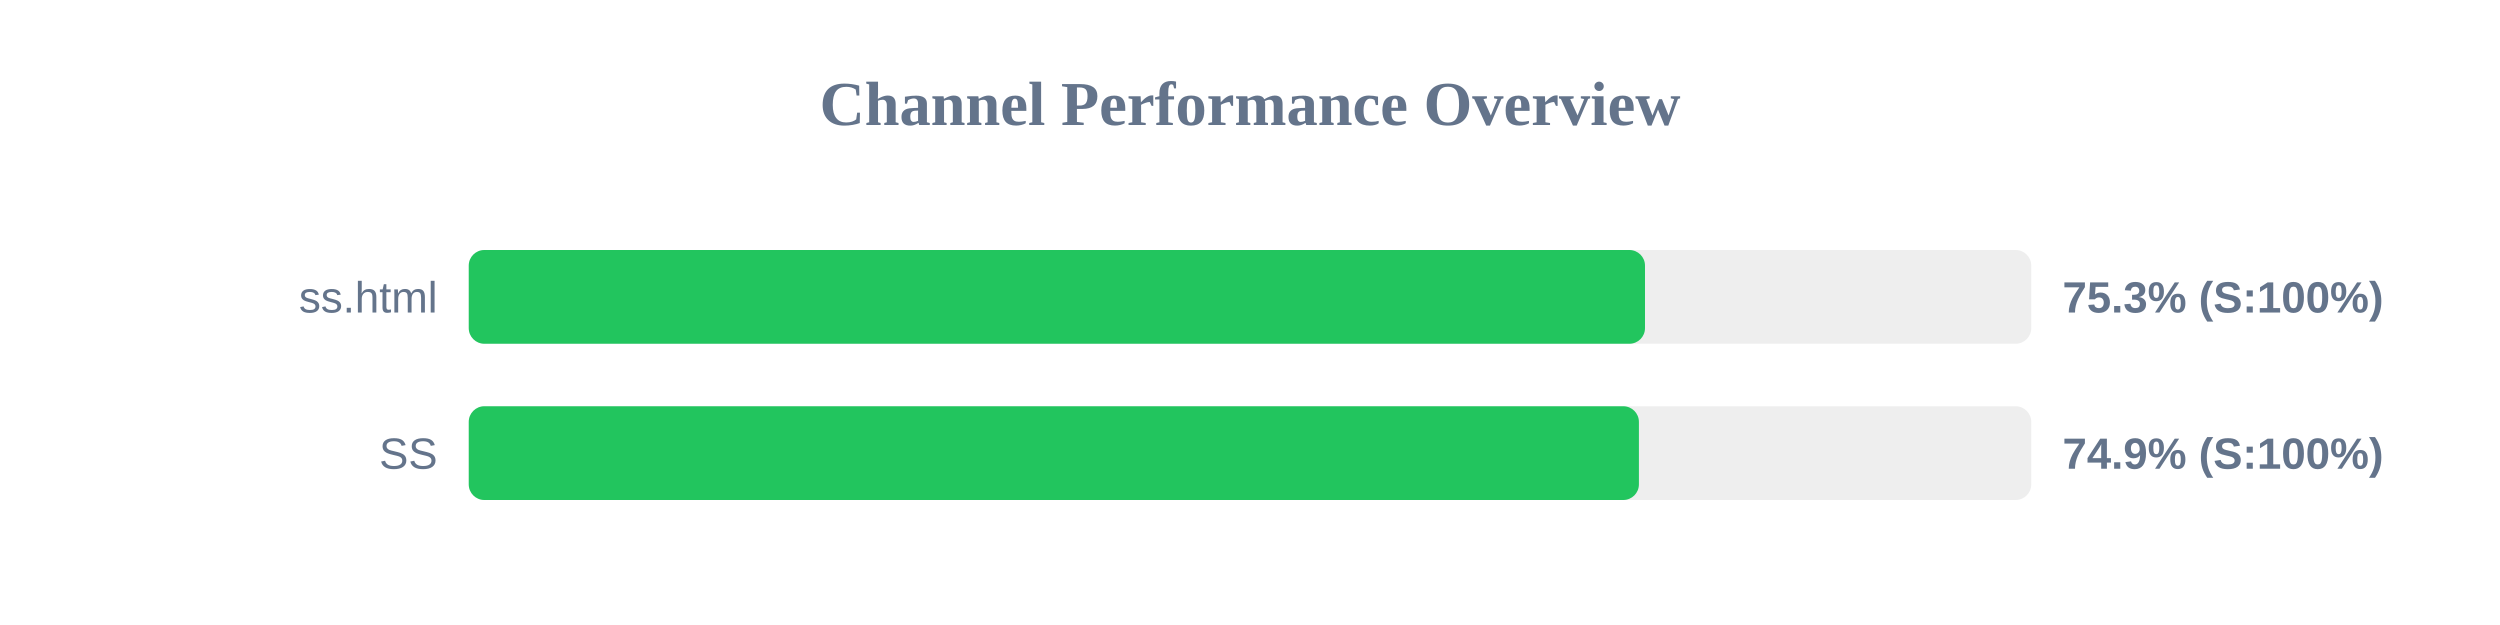
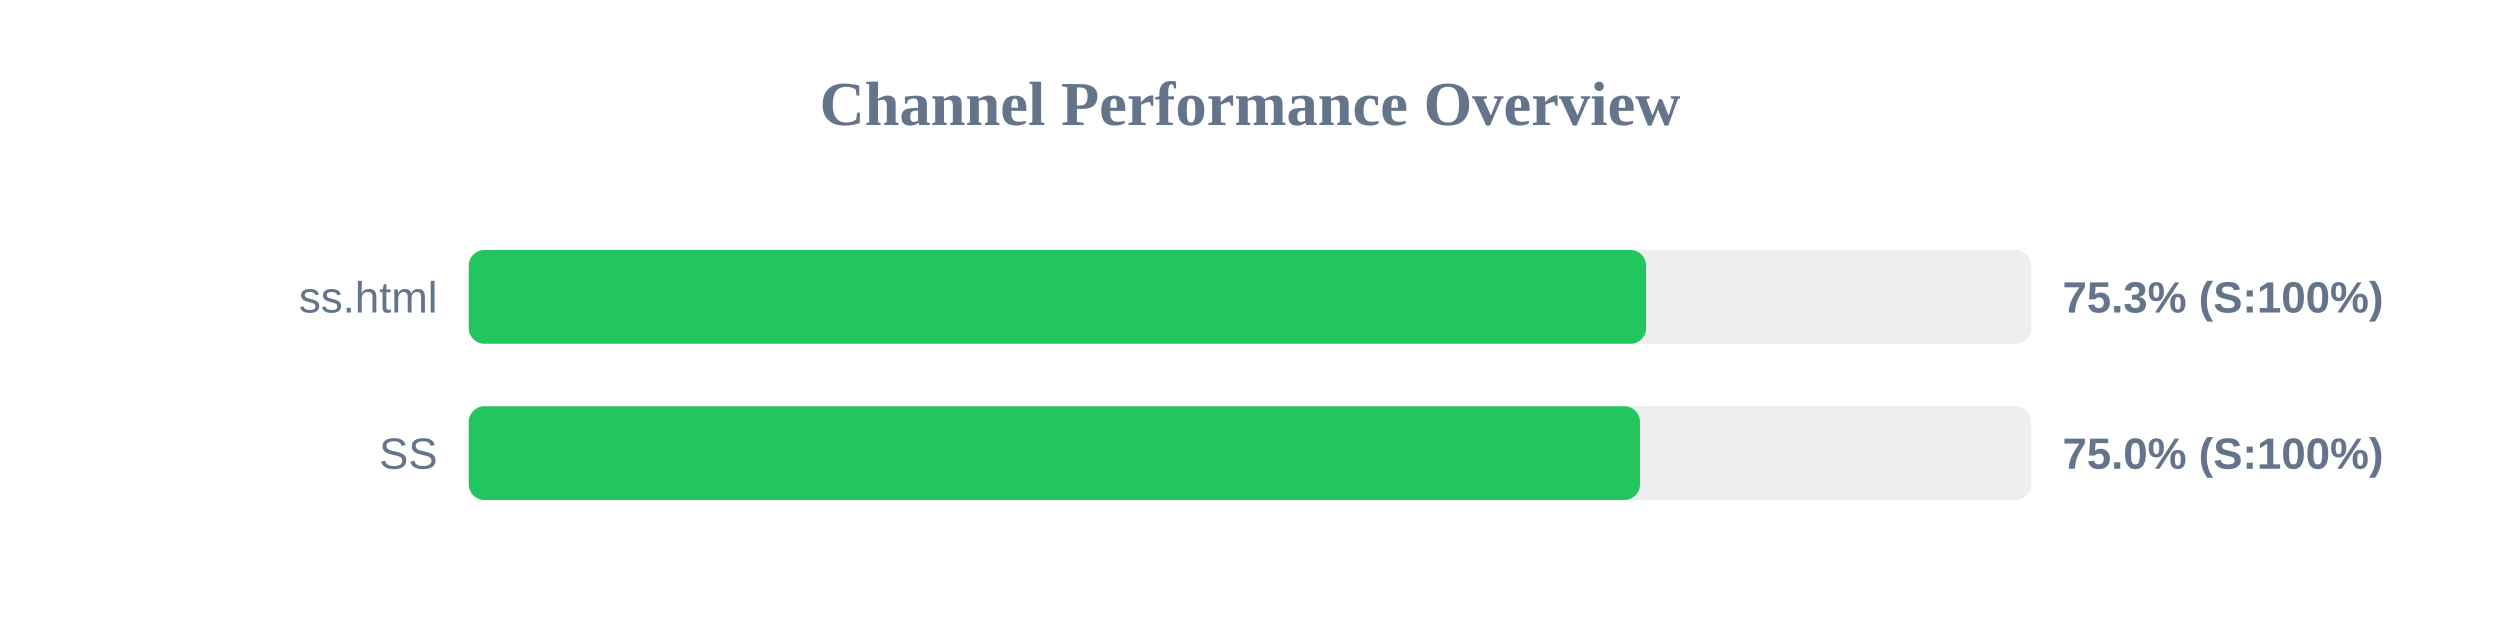
<svg xmlns="http://www.w3.org/2000/svg" width="800" height="200" version="1.1">
  <style>
        .row { font: 14px Arial; fill: #64748b; }
        .score { font: bold 14px Arial; fill: #64748b; }
    </style>
  <text x="400" y="40" text-anchor="middle" font-size="20px" font-weight="bold" fill="#64748b">Channel Performance Overview</text>
  <rect x="150" y="80" width="500" height="30" fill="#eee" rx="5" />
-   <rect x="150" y="80" width="376.4" height="30" fill="#22c55e" rx="5" />
+   <rect x="150" y="80" width="376.75" height="30" fill="#22c55e" rx="5" />
  <text x="140" y="100" text-anchor="end" class="row">ss.html</text>
  <text x="660" y="100" text-anchor="start" class="score">75.3% (S:100%)</text>
  <rect x="150" y="130" width="500" height="30" fill="#eee" rx="5" />
-   <rect x="150" y="130" width="374.45" height="30" fill="#22c55e" rx="5" />
+   <rect x="150" y="130" width="374.8" height="30" fill="#22c55e" rx="5" />
  <text x="140" y="150" text-anchor="end" class="row">SS</text>
-   <text x="660" y="150" text-anchor="start" class="score">74.9% (S:100%)</text>
+   <text x="660" y="150" text-anchor="start" class="score">75.0% (S:100%)</text>
</svg>
